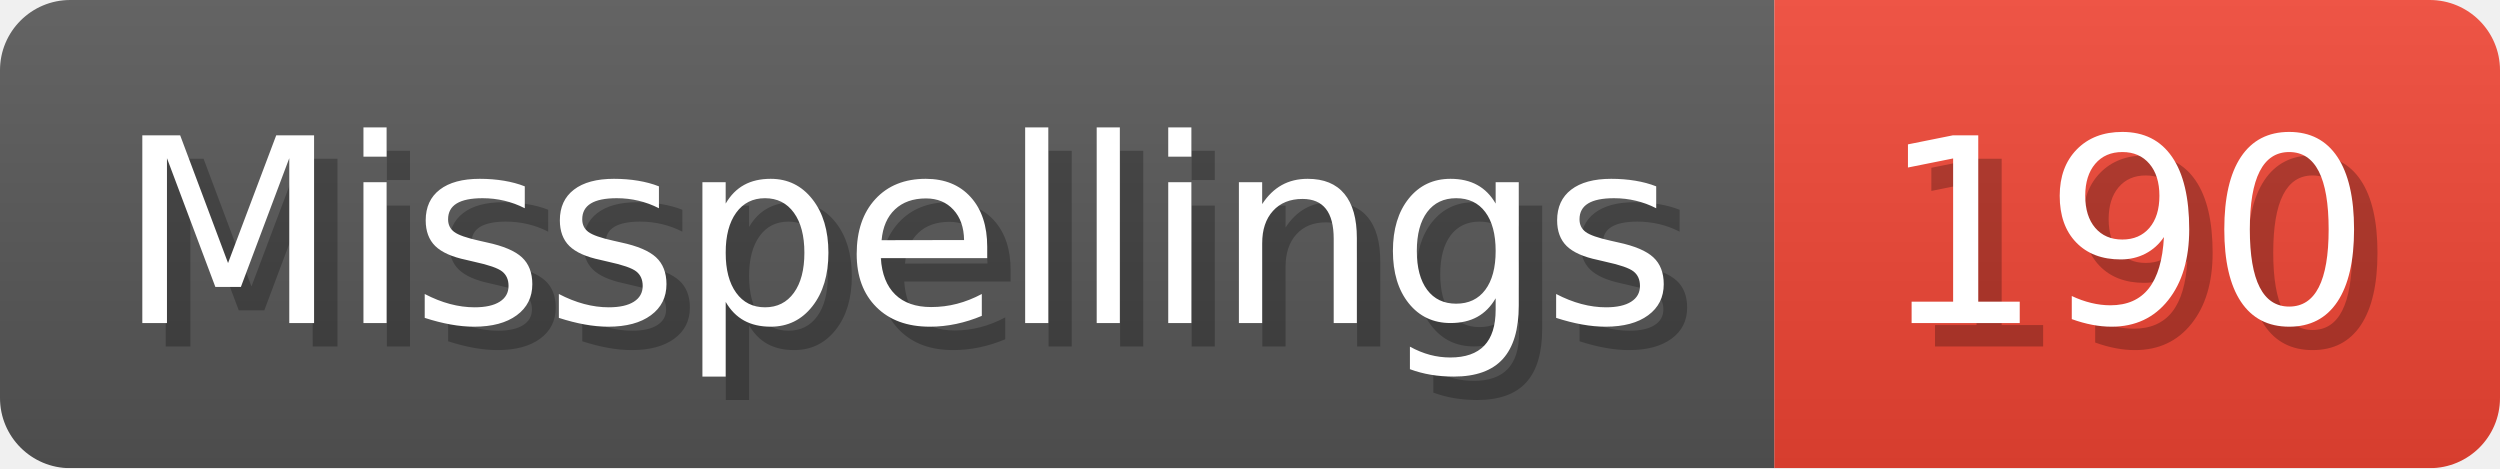
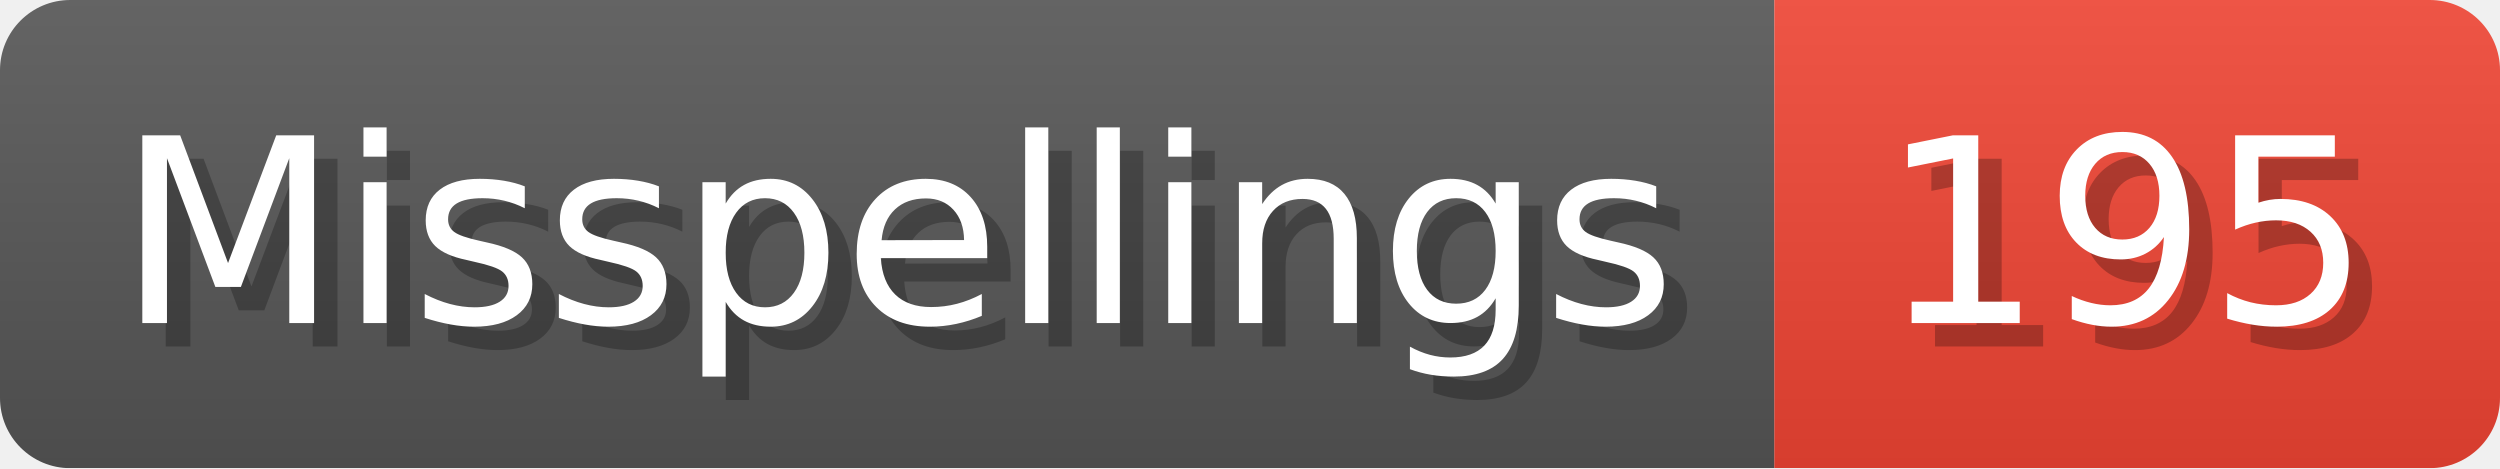
- <svg xmlns="http://www.w3.org/2000/svg" width="106.8" height="20" viewBox="0 0 1068 200" role="img" aria-label="Misspellings: 190">
+ <svg xmlns="http://www.w3.org/2000/svg" width="106.8" height="20" viewBox="0 0 1068 200" role="img" aria-label="Misspellings: 195">
  <linearGradient id="a" x2="0" y2="100%">
    <stop offset="0" stop-opacity=".1" stop-color="#EEE" />
    <stop offset="1" stop-opacity=".1" />
  </linearGradient>
  <mask id="m">
    <rect width="1068" height="200" rx="30" fill="#FFF" />
  </mask>
  <g mask="url(#m)">
    <rect width="758" height="200" fill="#555" />
    <rect width="310" height="200" fill="#E43" x="758" />
    <rect width="1068" height="200" fill="url(#a)" />
  </g>
  <g aria-hidden="true" fill="#fff" text-anchor="start" font-family="Verdana,DejaVu Sans,sans-serif" font-size="110">
    <text x="60" y="148" textLength="658" fill="#000" opacity="0.25">Misspellings</text>
    <text x="50" y="138" textLength="658">Misspellings</text>
-     <text x="813" y="148" textLength="210" fill="#000" opacity="0.25">190</text>
-     <text x="803" y="138" textLength="210">190</text>
+     <text x="813" y="148" textLength="210" fill="#000" opacity="0.25">195</text>
+     <text x="803" y="138" textLength="210">195</text>
  </g>
</svg>
